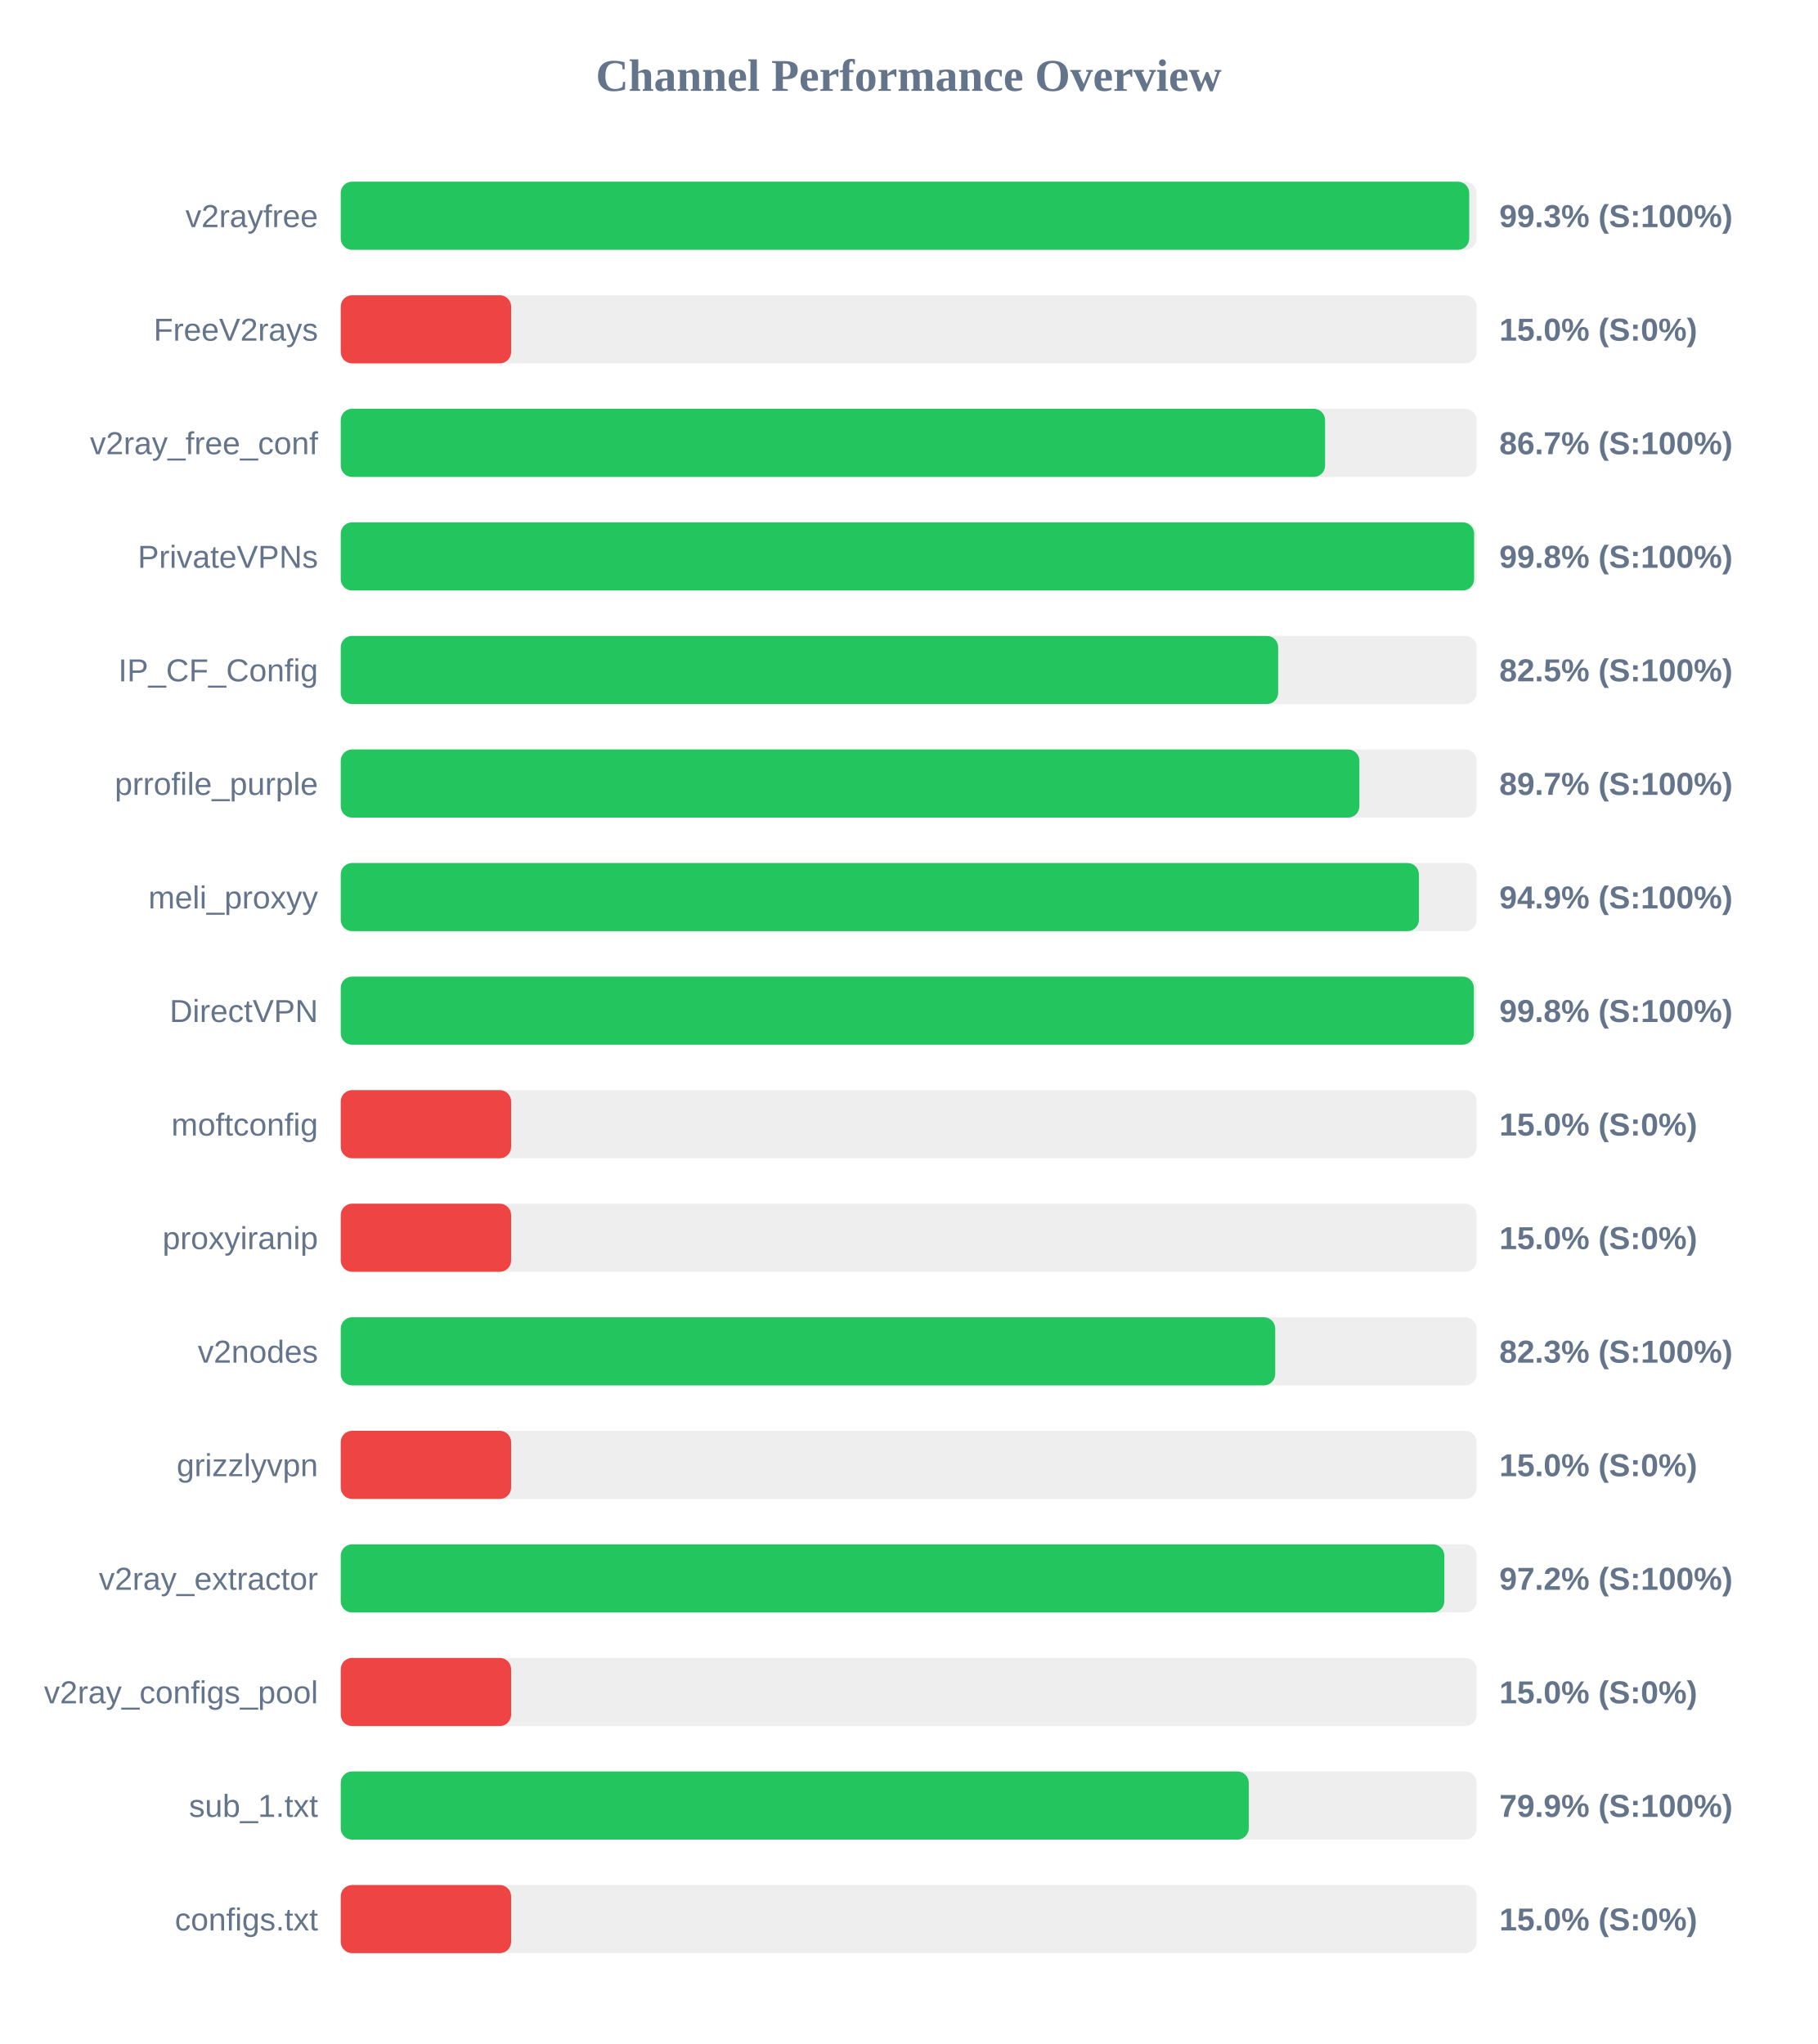
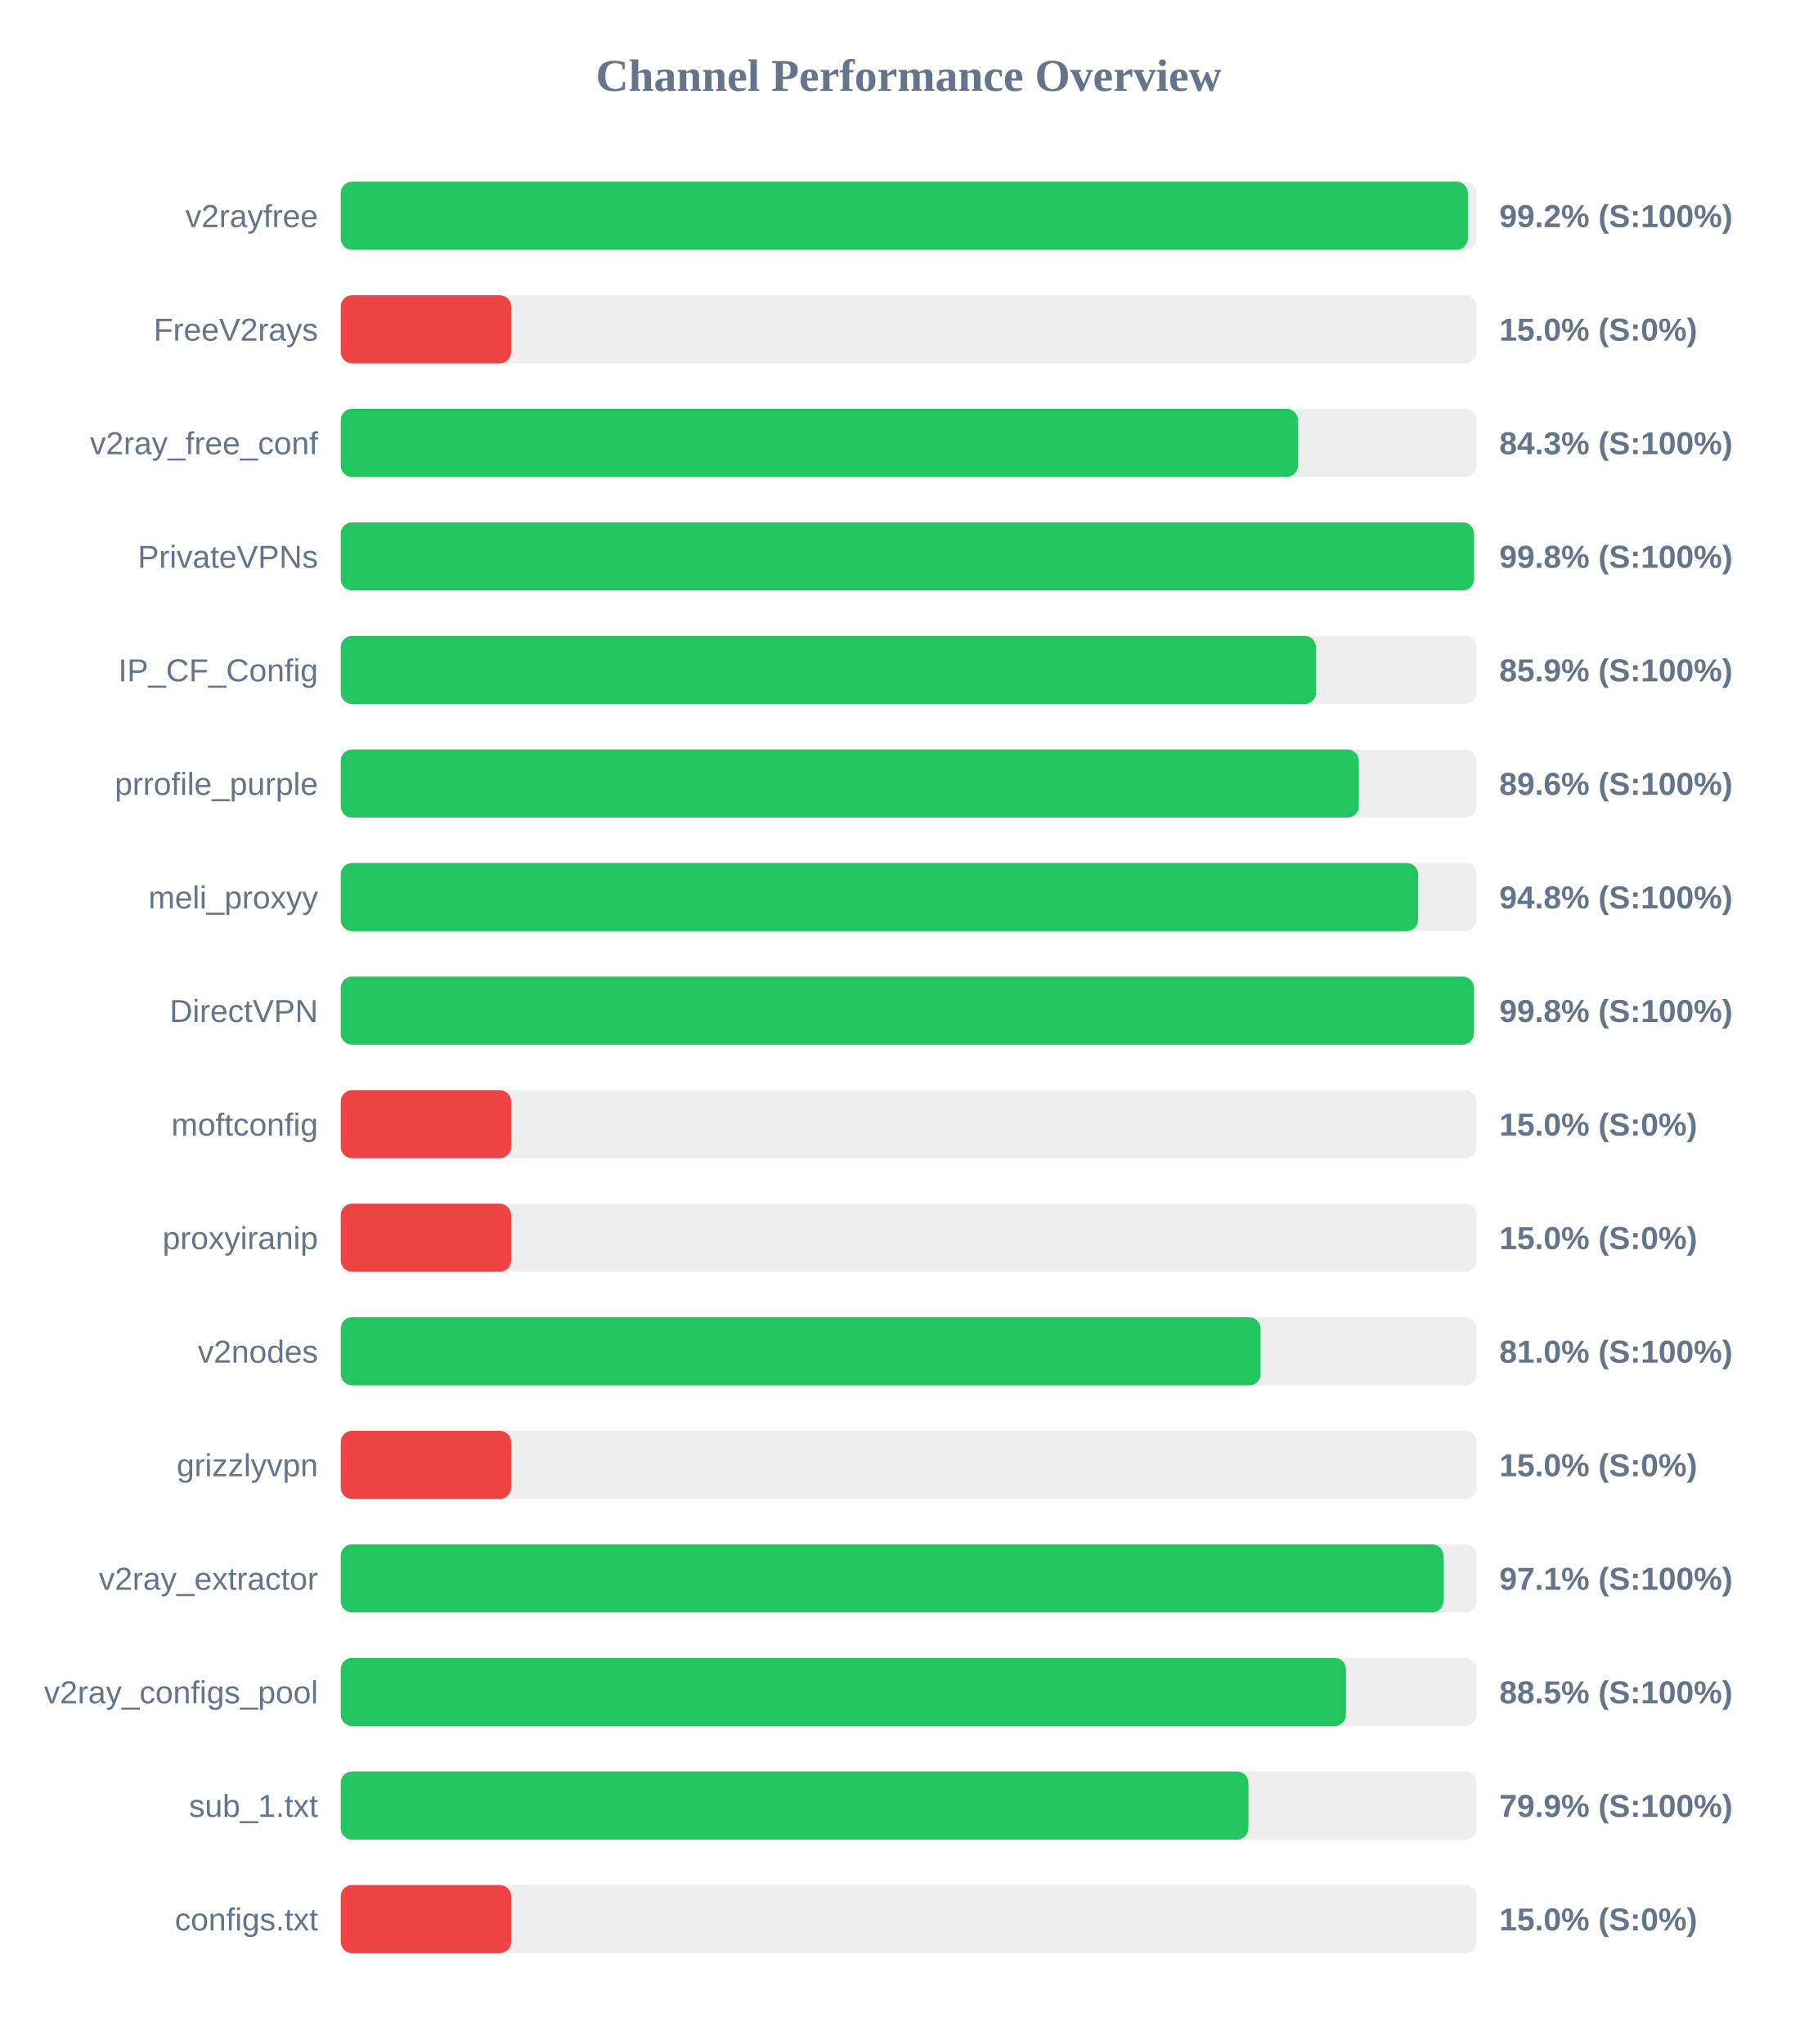
<svg xmlns="http://www.w3.org/2000/svg" width="800" height="900" version="1.1">
  <style>
        .row { font: 14px Arial; fill: #64748b; }
        .score { font: bold 14px Arial; fill: #64748b; }
    </style>
  <text x="400" y="40" text-anchor="middle" font-size="20px" font-weight="bold" fill="#64748b">Channel Performance Overview</text>
  <rect x="150" y="80" width="500" height="30" fill="#eee" rx="5" />
-   <rect x="150" y="80" width="496.75" height="30" fill="#22c55e" rx="5" />
+   <rect x="150" y="80" width="496.15" height="30" fill="#22c55e" rx="5" />
  <text x="140" y="100" text-anchor="end" class="row">v2rayfree</text>
-   <text x="660" y="100" text-anchor="start" class="score">99.3% (S:100%)</text>
+   <text x="660" y="100" text-anchor="start" class="score">99.2% (S:100%)</text>
  <rect x="150" y="130" width="500" height="30" fill="#eee" rx="5" />
  <rect x="150" y="130" width="75.0" height="30" fill="#ef4444" rx="5" />
  <text x="140" y="150" text-anchor="end" class="row">FreeV2rays</text>
  <text x="660" y="150" text-anchor="start" class="score">15.0% (S:0%)</text>
  <rect x="150" y="180" width="500" height="30" fill="#eee" rx="5" />
-   <rect x="150" y="180" width="433.3" height="30" fill="#22c55e" rx="5" />
+   <rect x="150" y="180" width="421.35" height="30" fill="#22c55e" rx="5" />
  <text x="140" y="200" text-anchor="end" class="row">v2ray_free_conf</text>
-   <text x="660" y="200" text-anchor="start" class="score">86.7% (S:100%)</text>
+   <text x="660" y="200" text-anchor="start" class="score">84.3% (S:100%)</text>
  <rect x="150" y="230" width="500" height="30" fill="#eee" rx="5" />
-   <rect x="150" y="230" width="498.9" height="30" fill="#22c55e" rx="5" />
+   <rect x="150" y="230" width="498.85" height="30" fill="#22c55e" rx="5" />
  <text x="140" y="250" text-anchor="end" class="row">PrivateVPNs</text>
  <text x="660" y="250" text-anchor="start" class="score">99.8% (S:100%)</text>
  <rect x="150" y="280" width="500" height="30" fill="#eee" rx="5" />
-   <rect x="150" y="280" width="412.65" height="30" fill="#22c55e" rx="5" />
+   <rect x="150" y="280" width="429.3" height="30" fill="#22c55e" rx="5" />
  <text x="140" y="300" text-anchor="end" class="row">IP_CF_Config</text>
-   <text x="660" y="300" text-anchor="start" class="score">82.5% (S:100%)</text>
+   <text x="660" y="300" text-anchor="start" class="score">85.9% (S:100%)</text>
  <rect x="150" y="330" width="500" height="30" fill="#eee" rx="5" />
-   <rect x="150" y="330" width="448.4" height="30" fill="#22c55e" rx="5" />
+   <rect x="150" y="330" width="448.15" height="30" fill="#22c55e" rx="5" />
  <text x="140" y="350" text-anchor="end" class="row">prrofile_purple</text>
-   <text x="660" y="350" text-anchor="start" class="score">89.7% (S:100%)</text>
+   <text x="660" y="350" text-anchor="start" class="score">89.6% (S:100%)</text>
  <rect x="150" y="380" width="500" height="30" fill="#eee" rx="5" />
-   <rect x="150" y="380" width="474.6" height="30" fill="#22c55e" rx="5" />
+   <rect x="150" y="380" width="474.25" height="30" fill="#22c55e" rx="5" />
  <text x="140" y="400" text-anchor="end" class="row">meli_proxyy</text>
-   <text x="660" y="400" text-anchor="start" class="score">94.9% (S:100%)</text>
+   <text x="660" y="400" text-anchor="start" class="score">94.8% (S:100%)</text>
  <rect x="150" y="430" width="500" height="30" fill="#eee" rx="5" />
  <rect x="150" y="430" width="498.8" height="30" fill="#22c55e" rx="5" />
  <text x="140" y="450" text-anchor="end" class="row">DirectVPN</text>
  <text x="660" y="450" text-anchor="start" class="score">99.8% (S:100%)</text>
  <rect x="150" y="480" width="500" height="30" fill="#eee" rx="5" />
  <rect x="150" y="480" width="75.0" height="30" fill="#ef4444" rx="5" />
  <text x="140" y="500" text-anchor="end" class="row">moftconfig</text>
  <text x="660" y="500" text-anchor="start" class="score">15.0% (S:0%)</text>
  <rect x="150" y="530" width="500" height="30" fill="#eee" rx="5" />
  <rect x="150" y="530" width="75.0" height="30" fill="#ef4444" rx="5" />
  <text x="140" y="550" text-anchor="end" class="row">proxyiranip</text>
  <text x="660" y="550" text-anchor="start" class="score">15.0% (S:0%)</text>
  <rect x="150" y="580" width="500" height="30" fill="#eee" rx="5" />
-   <rect x="150" y="580" width="411.35" height="30" fill="#22c55e" rx="5" />
+   <rect x="150" y="580" width="404.9" height="30" fill="#22c55e" rx="5" />
  <text x="140" y="600" text-anchor="end" class="row">v2nodes</text>
-   <text x="660" y="600" text-anchor="start" class="score">82.3% (S:100%)</text>
+   <text x="660" y="600" text-anchor="start" class="score">81.0% (S:100%)</text>
  <rect x="150" y="630" width="500" height="30" fill="#eee" rx="5" />
  <rect x="150" y="630" width="75.0" height="30" fill="#ef4444" rx="5" />
  <text x="140" y="650" text-anchor="end" class="row">grizzlyvpn</text>
  <text x="660" y="650" text-anchor="start" class="score">15.0% (S:0%)</text>
  <rect x="150" y="680" width="500" height="30" fill="#eee" rx="5" />
-   <rect x="150" y="680" width="485.8" height="30" fill="#22c55e" rx="5" />
+   <rect x="150" y="680" width="485.4" height="30" fill="#22c55e" rx="5" />
  <text x="140" y="700" text-anchor="end" class="row">v2ray_extractor</text>
-   <text x="660" y="700" text-anchor="start" class="score">97.2% (S:100%)</text>
+   <text x="660" y="700" text-anchor="start" class="score">97.1% (S:100%)</text>
  <rect x="150" y="730" width="500" height="30" fill="#eee" rx="5" />
-   <rect x="150" y="730" width="75.0" height="30" fill="#ef4444" rx="5" />
+   <rect x="150" y="730" width="442.5" height="30" fill="#22c55e" rx="5" />
  <text x="140" y="750" text-anchor="end" class="row">v2ray_configs_pool</text>
-   <text x="660" y="750" text-anchor="start" class="score">15.0% (S:0%)</text>
+   <text x="660" y="750" text-anchor="start" class="score">88.5% (S:100%)</text>
  <rect x="150" y="780" width="500" height="30" fill="#eee" rx="5" />
-   <rect x="150" y="780" width="399.7" height="30" fill="#22c55e" rx="5" />
+   <rect x="150" y="780" width="399.55" height="30" fill="#22c55e" rx="5" />
  <text x="140" y="800" text-anchor="end" class="row">sub_1.txt</text>
  <text x="660" y="800" text-anchor="start" class="score">79.9% (S:100%)</text>
  <rect x="150" y="830" width="500" height="30" fill="#eee" rx="5" />
  <rect x="150" y="830" width="75.0" height="30" fill="#ef4444" rx="5" />
  <text x="140" y="850" text-anchor="end" class="row">configs.txt</text>
  <text x="660" y="850" text-anchor="start" class="score">15.0% (S:0%)</text>
</svg>
